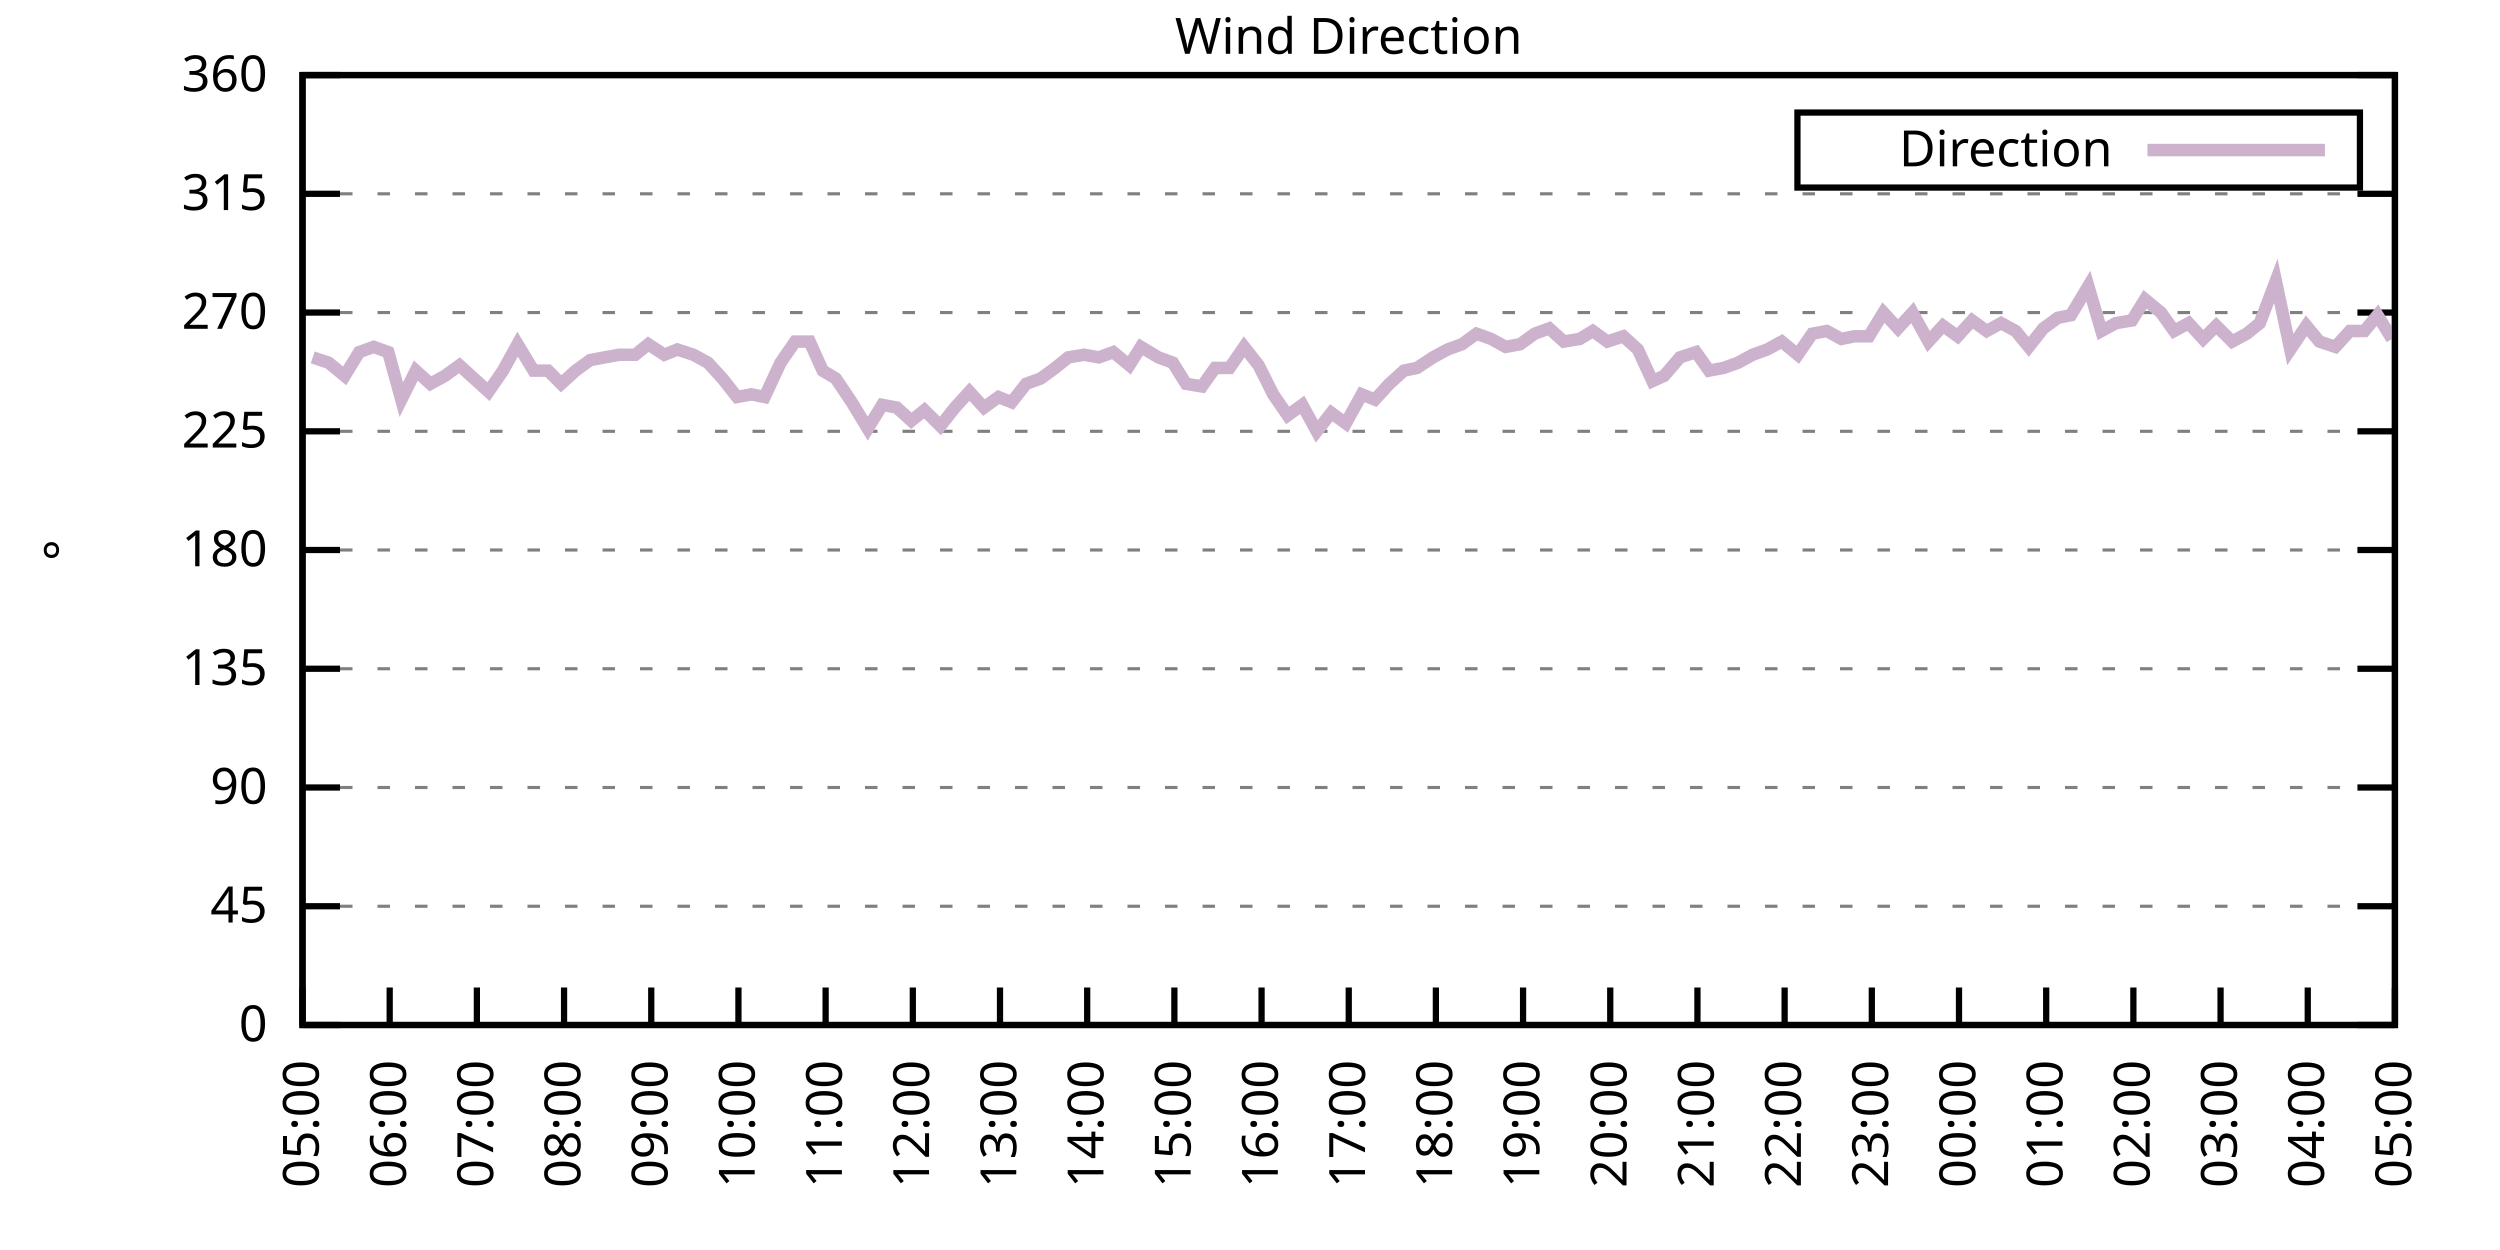
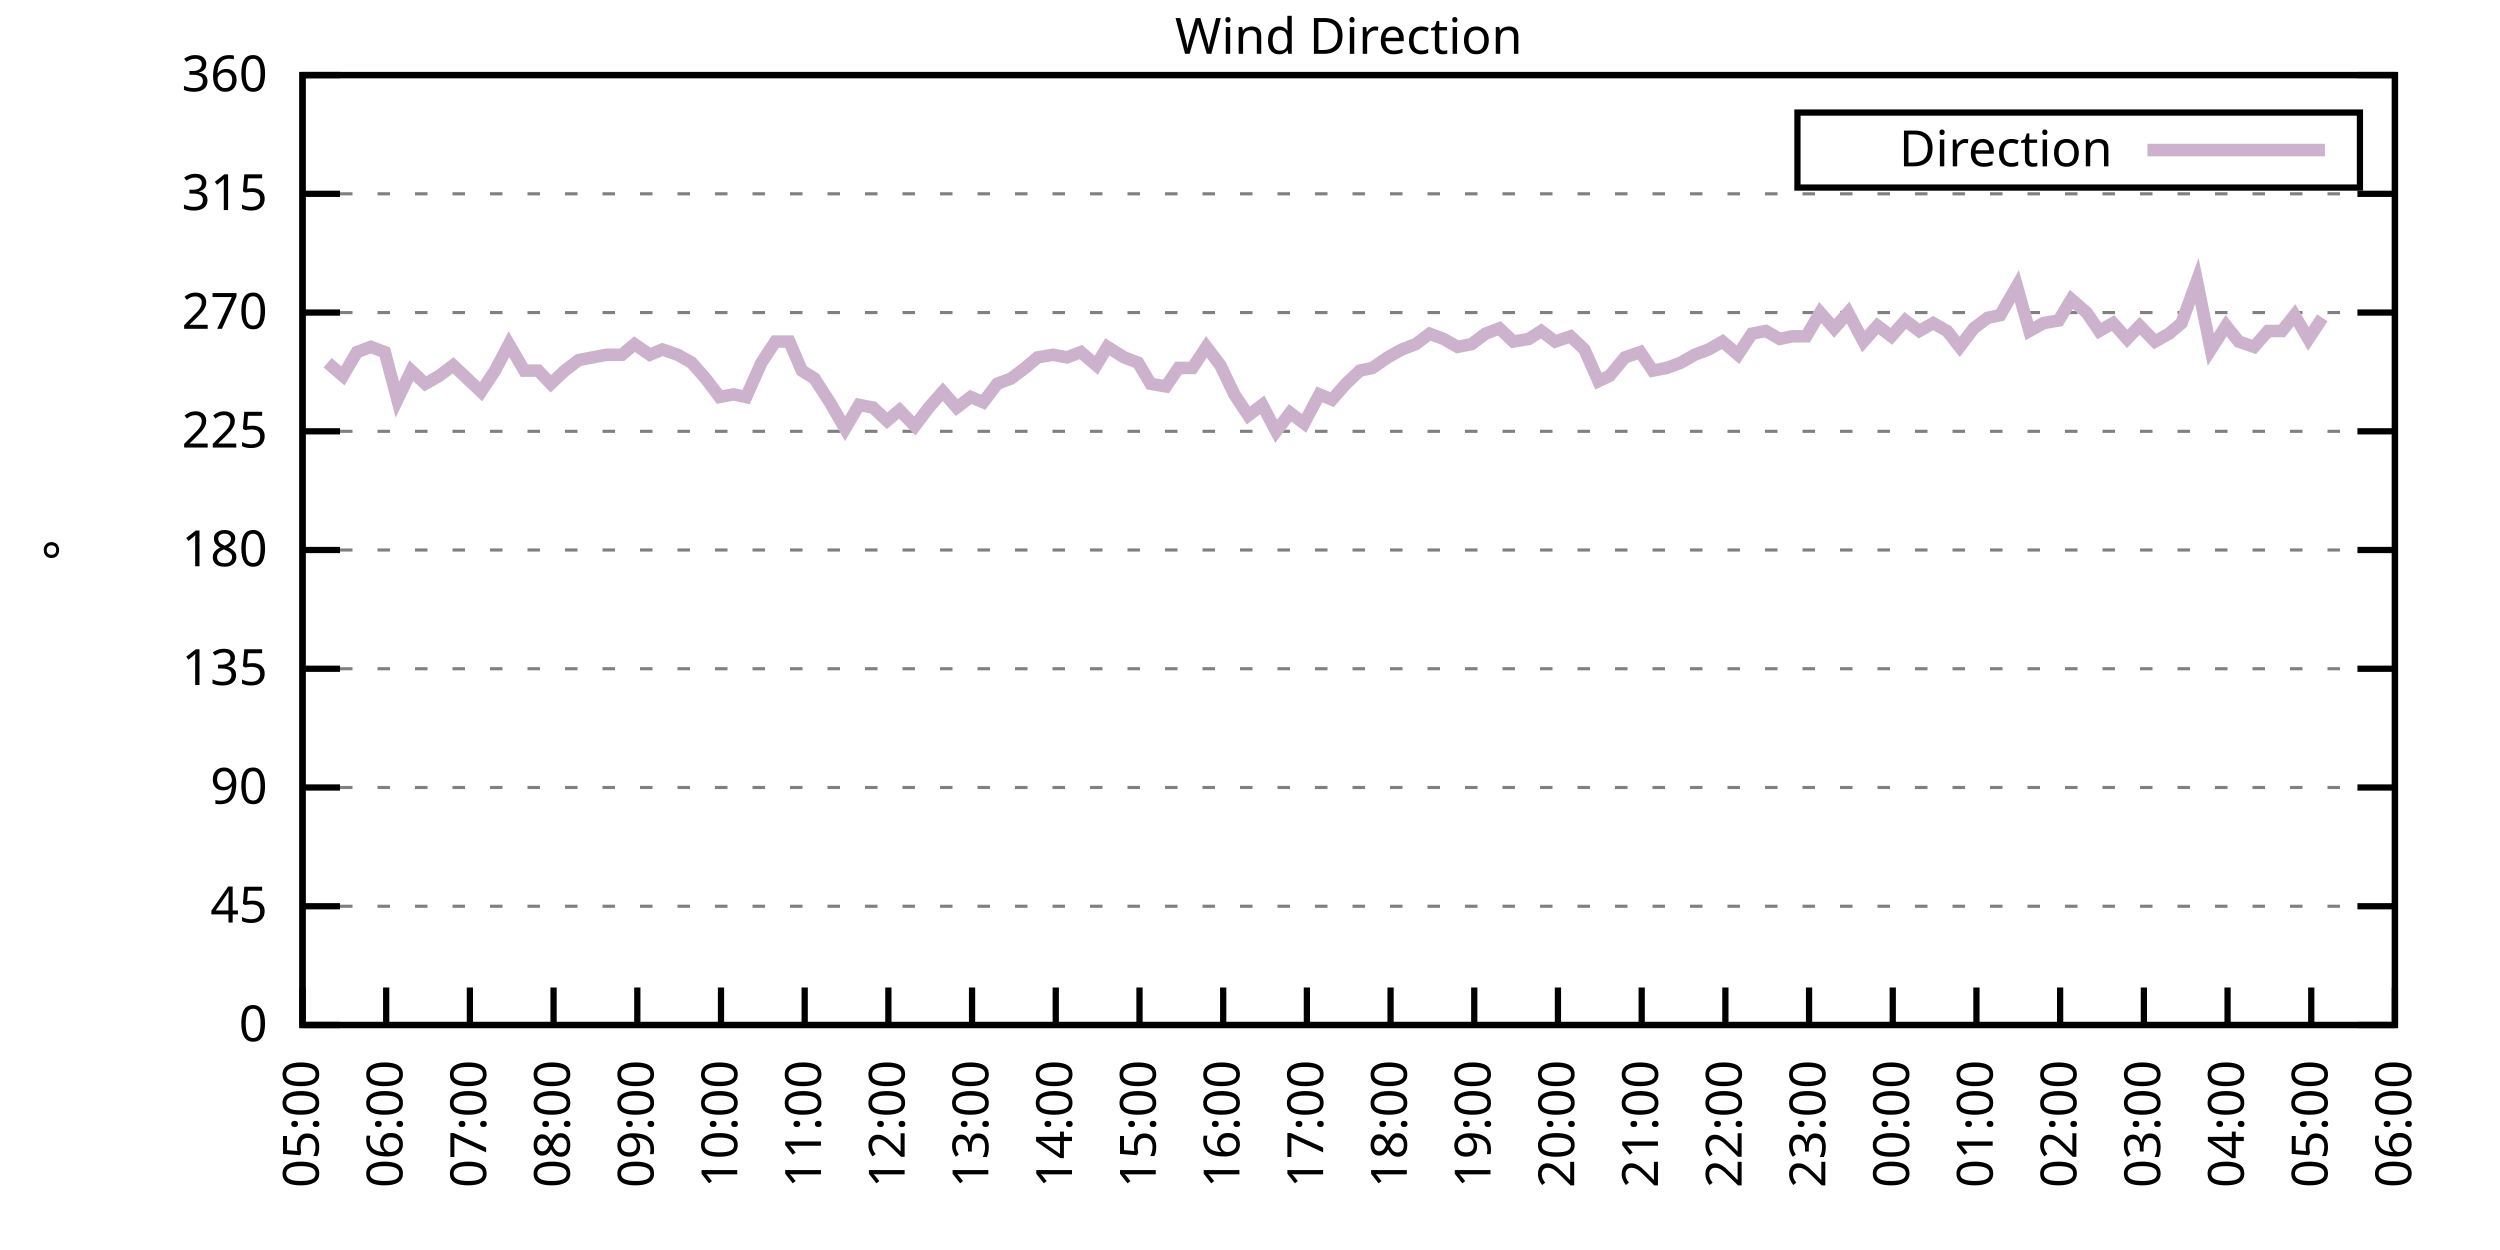
<svg xmlns="http://www.w3.org/2000/svg" xmlns:xlink="http://www.w3.org/1999/xlink" width="400" height="200" viewBox="0 0 400 200">
  <g id="gnuplot_canvas">
    <rect x="0" y="0" width="400" height="200" fill="none" />
    <defs>
      <circle id="gpDot" r="0.5" stroke-width="0.5" stroke="currentColor" />
      <path id="gpPt0" stroke-width="0.333" stroke="currentColor" d="M-1,0 h2 M0,-1 v2" />
      <path id="gpPt1" stroke-width="0.333" stroke="currentColor" d="M-1,-1 L1,1 M1,-1 L-1,1" />
      <path id="gpPt2" stroke-width="0.333" stroke="currentColor" d="M-1,0 L1,0 M0,-1 L0,1 M-1,-1 L1,1 M-1,1 L1,-1" />
      <rect id="gpPt3" stroke-width="0.333" stroke="currentColor" x="-1" y="-1" width="2" height="2" />
      <rect id="gpPt4" stroke-width="0.333" stroke="currentColor" fill="currentColor" x="-1" y="-1" width="2" height="2" />
      <circle id="gpPt5" stroke-width="0.333" stroke="currentColor" cx="0" cy="0" r="1" />
      <use xlink:href="#gpPt5" id="gpPt6" fill="currentColor" stroke="none" />
      <path id="gpPt7" stroke-width="0.333" stroke="currentColor" d="M0,-1.33 L-1.33,0.67 L1.33,0.67 z" />
      <use xlink:href="#gpPt7" id="gpPt8" fill="currentColor" stroke="none" />
      <use xlink:href="#gpPt7" id="gpPt9" stroke="currentColor" transform="rotate(180)" />
      <use xlink:href="#gpPt9" id="gpPt10" fill="currentColor" stroke="none" />
      <use xlink:href="#gpPt3" id="gpPt11" stroke="currentColor" transform="rotate(45)" />
      <use xlink:href="#gpPt11" id="gpPt12" fill="currentColor" stroke="none" />
      <path id="gpPt13" stroke-width="0.333" stroke="currentColor" d="M0,1.330 L1.265,0.411 L0.782,-1.067 L-0.782,-1.076 L-1.265,0.411 z" />
      <use xlink:href="#gpPt13" id="gpPt14" fill="currentColor" stroke="none" />
      <filter id="textbox" filterUnits="objectBoundingBox" x="0" y="0" height="1" width="1">
        <feFlood flood-color="white" flood-opacity="1" result="bgnd" />
        <feComposite in="SourceGraphic" in2="bgnd" operator="atop" />
      </filter>
      <filter id="greybox" filterUnits="objectBoundingBox" x="0" y="0" height="1" width="1">
        <feFlood flood-color="lightgrey" flood-opacity="1" result="grey" />
        <feComposite in="SourceGraphic" in2="grey" operator="atop" />
      </filter>
    </defs>
    <g fill="none" color="white" stroke="currentColor" stroke-width="1.00" stroke-linecap="butt" stroke-linejoin="miter">
</g>
    <g fill="none" color="black" stroke="currentColor" stroke-width="1.00" stroke-linecap="butt" stroke-linejoin="miter">
      <g stroke="none" shape-rendering="crispEdges">
        <polygon fill="rgb(255, 255, 255)" points="48.40,164.00 383.18,164.00 383.18,12.02 48.40,12.02 " />
      </g>
    </g>
    <g fill="none" color="black" stroke="currentColor" stroke-width="1.00" stroke-linecap="butt" stroke-linejoin="miter">
</g>
    <g fill="none" color="black" stroke="black" stroke-width="0.50" stroke-linecap="butt" stroke-linejoin="miter">
</g>
    <g fill="none" color="gray" stroke="currentColor" stroke-width="0.50" stroke-linecap="butt" stroke-linejoin="miter">
      <path stroke="gray" stroke-dasharray="2,4" class="gridline" d="M48.40,164.00 L383.19,164.00  " />
    </g>
    <g fill="none" color="gray" stroke="gray" stroke-width="1.00" stroke-linecap="butt" stroke-linejoin="miter">
</g>
    <g fill="none" color="black" stroke="currentColor" stroke-width="1.00" stroke-linecap="butt" stroke-linejoin="miter">
      <path stroke="black" d="M48.40,164.00 L54.40,164.00 M383.19,164.00 L377.19,164.00  " />
      <g transform="translate(42.80,166.60)" stroke="none" fill="black" font-family="Sans" font-size="8.00" text-anchor="end">
        <text>
          <tspan font-family="Sans"> 0</tspan>
        </text>
      </g>
    </g>
    <g fill="none" color="black" stroke="currentColor" stroke-width="1.00" stroke-linecap="butt" stroke-linejoin="miter">
</g>
    <g fill="none" color="black" stroke="black" stroke-width="0.50" stroke-linecap="butt" stroke-linejoin="miter">
</g>
    <g fill="none" color="gray" stroke="currentColor" stroke-width="0.50" stroke-linecap="butt" stroke-linejoin="miter">
      <path stroke="gray" stroke-dasharray="2,4" class="gridline" d="M48.40,145.00 L383.19,145.00  " />
    </g>
    <g fill="none" color="gray" stroke="gray" stroke-width="1.00" stroke-linecap="butt" stroke-linejoin="miter">
</g>
    <g fill="none" color="black" stroke="currentColor" stroke-width="1.00" stroke-linecap="butt" stroke-linejoin="miter">
      <path stroke="black" d="M48.40,145.00 L54.40,145.00 M383.19,145.00 L377.19,145.00  " />
      <g transform="translate(42.80,147.60)" stroke="none" fill="black" font-family="Sans" font-size="8.00" text-anchor="end">
        <text>
          <tspan font-family="Sans"> 45</tspan>
        </text>
      </g>
    </g>
    <g fill="none" color="black" stroke="currentColor" stroke-width="1.00" stroke-linecap="butt" stroke-linejoin="miter">
</g>
    <g fill="none" color="black" stroke="black" stroke-width="0.50" stroke-linecap="butt" stroke-linejoin="miter">
</g>
    <g fill="none" color="gray" stroke="currentColor" stroke-width="0.50" stroke-linecap="butt" stroke-linejoin="miter">
      <path stroke="gray" stroke-dasharray="2,4" class="gridline" d="M48.40,126.00 L383.19,126.00  " />
    </g>
    <g fill="none" color="gray" stroke="gray" stroke-width="1.00" stroke-linecap="butt" stroke-linejoin="miter">
</g>
    <g fill="none" color="black" stroke="currentColor" stroke-width="1.00" stroke-linecap="butt" stroke-linejoin="miter">
      <path stroke="black" d="M48.40,126.00 L54.40,126.00 M383.19,126.00 L377.19,126.00  " />
      <g transform="translate(42.80,128.60)" stroke="none" fill="black" font-family="Sans" font-size="8.00" text-anchor="end">
        <text>
          <tspan font-family="Sans"> 90</tspan>
        </text>
      </g>
    </g>
    <g fill="none" color="black" stroke="currentColor" stroke-width="1.00" stroke-linecap="butt" stroke-linejoin="miter">
</g>
    <g fill="none" color="black" stroke="black" stroke-width="0.50" stroke-linecap="butt" stroke-linejoin="miter">
</g>
    <g fill="none" color="gray" stroke="currentColor" stroke-width="0.50" stroke-linecap="butt" stroke-linejoin="miter">
      <path stroke="gray" stroke-dasharray="2,4" class="gridline" d="M48.40,107.00 L383.19,107.00  " />
    </g>
    <g fill="none" color="gray" stroke="gray" stroke-width="1.00" stroke-linecap="butt" stroke-linejoin="miter">
</g>
    <g fill="none" color="black" stroke="currentColor" stroke-width="1.00" stroke-linecap="butt" stroke-linejoin="miter">
      <path stroke="black" d="M48.40,107.00 L54.40,107.00 M383.19,107.00 L377.19,107.00  " />
      <g transform="translate(42.80,109.60)" stroke="none" fill="black" font-family="Sans" font-size="8.00" text-anchor="end">
        <text>
          <tspan font-family="Sans"> 135</tspan>
        </text>
      </g>
    </g>
    <g fill="none" color="black" stroke="currentColor" stroke-width="1.00" stroke-linecap="butt" stroke-linejoin="miter">
</g>
    <g fill="none" color="black" stroke="black" stroke-width="0.50" stroke-linecap="butt" stroke-linejoin="miter">
</g>
    <g fill="none" color="gray" stroke="currentColor" stroke-width="0.50" stroke-linecap="butt" stroke-linejoin="miter">
      <path stroke="gray" stroke-dasharray="2,4" class="gridline" d="M48.40,88.00 L383.19,88.00  " />
    </g>
    <g fill="none" color="gray" stroke="gray" stroke-width="1.00" stroke-linecap="butt" stroke-linejoin="miter">
</g>
    <g fill="none" color="black" stroke="currentColor" stroke-width="1.00" stroke-linecap="butt" stroke-linejoin="miter">
      <path stroke="black" d="M48.40,88.00 L54.40,88.00 M383.19,88.00 L377.19,88.00  " />
      <g transform="translate(42.80,90.60)" stroke="none" fill="black" font-family="Sans" font-size="8.00" text-anchor="end">
        <text>
          <tspan font-family="Sans"> 180</tspan>
        </text>
      </g>
    </g>
    <g fill="none" color="black" stroke="currentColor" stroke-width="1.00" stroke-linecap="butt" stroke-linejoin="miter">
</g>
    <g fill="none" color="black" stroke="black" stroke-width="0.50" stroke-linecap="butt" stroke-linejoin="miter">
</g>
    <g fill="none" color="gray" stroke="currentColor" stroke-width="0.50" stroke-linecap="butt" stroke-linejoin="miter">
      <path stroke="gray" stroke-dasharray="2,4" class="gridline" d="M48.40,69.01 L383.19,69.01  " />
    </g>
    <g fill="none" color="gray" stroke="gray" stroke-width="1.00" stroke-linecap="butt" stroke-linejoin="miter">
</g>
    <g fill="none" color="black" stroke="currentColor" stroke-width="1.00" stroke-linecap="butt" stroke-linejoin="miter">
      <path stroke="black" d="M48.40,69.01 L54.40,69.01 M383.19,69.01 L377.19,69.01  " />
      <g transform="translate(42.80,71.61)" stroke="none" fill="black" font-family="Sans" font-size="8.00" text-anchor="end">
        <text>
          <tspan font-family="Sans"> 225</tspan>
        </text>
      </g>
    </g>
    <g fill="none" color="black" stroke="currentColor" stroke-width="1.00" stroke-linecap="butt" stroke-linejoin="miter">
</g>
    <g fill="none" color="black" stroke="black" stroke-width="0.50" stroke-linecap="butt" stroke-linejoin="miter">
</g>
    <g fill="none" color="gray" stroke="currentColor" stroke-width="0.50" stroke-linecap="butt" stroke-linejoin="miter">
      <path stroke="gray" stroke-dasharray="2,4" class="gridline" d="M48.40,50.01 L383.19,50.01  " />
    </g>
    <g fill="none" color="gray" stroke="gray" stroke-width="1.00" stroke-linecap="butt" stroke-linejoin="miter">
</g>
    <g fill="none" color="black" stroke="currentColor" stroke-width="1.00" stroke-linecap="butt" stroke-linejoin="miter">
      <path stroke="black" d="M48.40,50.01 L54.40,50.01 M383.19,50.01 L377.19,50.01  " />
      <g transform="translate(42.80,52.61)" stroke="none" fill="black" font-family="Sans" font-size="8.00" text-anchor="end">
        <text>
          <tspan font-family="Sans"> 270</tspan>
        </text>
      </g>
    </g>
    <g fill="none" color="black" stroke="currentColor" stroke-width="1.00" stroke-linecap="butt" stroke-linejoin="miter">
</g>
    <g fill="none" color="black" stroke="black" stroke-width="0.50" stroke-linecap="butt" stroke-linejoin="miter">
</g>
    <g fill="none" color="gray" stroke="currentColor" stroke-width="0.50" stroke-linecap="butt" stroke-linejoin="miter">
      <path stroke="gray" stroke-dasharray="2,4" class="gridline" d="M48.40,31.01 L383.19,31.01  " />
    </g>
    <g fill="none" color="gray" stroke="gray" stroke-width="1.00" stroke-linecap="butt" stroke-linejoin="miter">
</g>
    <g fill="none" color="black" stroke="currentColor" stroke-width="1.00" stroke-linecap="butt" stroke-linejoin="miter">
      <path stroke="black" d="M48.40,31.01 L54.40,31.01 M383.19,31.01 L377.19,31.01  " />
      <g transform="translate(42.80,33.61)" stroke="none" fill="black" font-family="Sans" font-size="8.00" text-anchor="end">
        <text>
          <tspan font-family="Sans"> 315</tspan>
        </text>
      </g>
    </g>
    <g fill="none" color="black" stroke="currentColor" stroke-width="1.00" stroke-linecap="butt" stroke-linejoin="miter">
</g>
    <g fill="none" color="black" stroke="black" stroke-width="0.50" stroke-linecap="butt" stroke-linejoin="miter">
</g>
    <g fill="none" color="gray" stroke="currentColor" stroke-width="0.50" stroke-linecap="butt" stroke-linejoin="miter">
      <path stroke="gray" stroke-dasharray="2,4" class="gridline" d="M48.40,12.01 L383.19,12.01  " />
    </g>
    <g fill="none" color="gray" stroke="gray" stroke-width="1.00" stroke-linecap="butt" stroke-linejoin="miter">
</g>
    <g fill="none" color="black" stroke="currentColor" stroke-width="1.00" stroke-linecap="butt" stroke-linejoin="miter">
      <path stroke="black" d="M48.40,12.01 L54.40,12.01 M383.19,12.01 L377.19,12.01  " />
      <g transform="translate(42.80,14.61)" stroke="none" fill="black" font-family="Sans" font-size="8.00" text-anchor="end">
        <text>
          <tspan font-family="Sans"> 360</tspan>
        </text>
      </g>
    </g>
    <g fill="none" color="black" stroke="currentColor" stroke-width="1.00" stroke-linecap="butt" stroke-linejoin="miter">
      <path stroke="black" d="M48.40,164.00 L48.40,158.00  " />
      <g transform="translate(51.00,169.60) rotate(270.00)" stroke="none" fill="black" font-family="Sans" font-size="8.00" text-anchor="end">
        <text>
          <tspan font-family="Sans">05:00</tspan>
        </text>
      </g>
    </g>
    <g fill="none" color="black" stroke="currentColor" stroke-width="1.00" stroke-linecap="butt" stroke-linejoin="miter">
-       <path stroke="black" d="M62.35,164.00 L62.35,158.00  " />
-       <g transform="translate(64.95,169.60) rotate(270.00)" stroke="none" fill="black" font-family="Sans" font-size="8.00" text-anchor="end">
+       <path stroke="black" d="M61.79,164.00 L61.79,158.00  " />
+       <g transform="translate(64.39,169.60) rotate(270.00)" stroke="none" fill="black" font-family="Sans" font-size="8.00" text-anchor="end">
        <text>
          <tspan font-family="Sans">06:00</tspan>
        </text>
      </g>
    </g>
    <g fill="none" color="black" stroke="currentColor" stroke-width="1.00" stroke-linecap="butt" stroke-linejoin="miter">
-       <path stroke="black" d="M76.30,164.00 L76.30,158.00  " />
-       <g transform="translate(78.90,169.60) rotate(270.00)" stroke="none" fill="black" font-family="Sans" font-size="8.00" text-anchor="end">
+       <path stroke="black" d="M75.18,164.00 L75.18,158.00  " />
+       <g transform="translate(77.78,169.60) rotate(270.00)" stroke="none" fill="black" font-family="Sans" font-size="8.00" text-anchor="end">
        <text>
          <tspan font-family="Sans">07:00</tspan>
        </text>
      </g>
    </g>
    <g fill="none" color="black" stroke="currentColor" stroke-width="1.00" stroke-linecap="butt" stroke-linejoin="miter">
-       <path stroke="black" d="M90.25,164.00 L90.25,158.00  " />
-       <g transform="translate(92.85,169.60) rotate(270.00)" stroke="none" fill="black" font-family="Sans" font-size="8.00" text-anchor="end">
+       <path stroke="black" d="M88.57,164.00 L88.57,158.00  " />
+       <g transform="translate(91.17,169.60) rotate(270.00)" stroke="none" fill="black" font-family="Sans" font-size="8.00" text-anchor="end">
        <text>
          <tspan font-family="Sans">08:00</tspan>
        </text>
      </g>
    </g>
    <g fill="none" color="black" stroke="currentColor" stroke-width="1.00" stroke-linecap="butt" stroke-linejoin="miter">
-       <path stroke="black" d="M104.20,164.00 L104.20,158.00  " />
-       <g transform="translate(106.80,169.60) rotate(270.00)" stroke="none" fill="black" font-family="Sans" font-size="8.00" text-anchor="end">
+       <path stroke="black" d="M101.97,164.00 L101.97,158.00  " />
+       <g transform="translate(104.57,169.60) rotate(270.00)" stroke="none" fill="black" font-family="Sans" font-size="8.00" text-anchor="end">
        <text>
          <tspan font-family="Sans">09:00</tspan>
        </text>
      </g>
    </g>
    <g fill="none" color="black" stroke="currentColor" stroke-width="1.00" stroke-linecap="butt" stroke-linejoin="miter">
-       <path stroke="black" d="M118.15,164.00 L118.15,158.00  " />
-       <g transform="translate(120.75,169.60) rotate(270.00)" stroke="none" fill="black" font-family="Sans" font-size="8.00" text-anchor="end">
+       <path stroke="black" d="M115.36,164.00 L115.36,158.00  " />
+       <g transform="translate(117.96,169.60) rotate(270.00)" stroke="none" fill="black" font-family="Sans" font-size="8.00" text-anchor="end">
        <text>
          <tspan font-family="Sans">10:00</tspan>
        </text>
      </g>
    </g>
    <g fill="none" color="black" stroke="currentColor" stroke-width="1.00" stroke-linecap="butt" stroke-linejoin="miter">
-       <path stroke="black" d="M132.10,164.00 L132.10,158.00  " />
-       <g transform="translate(134.70,169.60) rotate(270.00)" stroke="none" fill="black" font-family="Sans" font-size="8.00" text-anchor="end">
+       <path stroke="black" d="M128.75,164.00 L128.75,158.00  " />
+       <g transform="translate(131.35,169.60) rotate(270.00)" stroke="none" fill="black" font-family="Sans" font-size="8.00" text-anchor="end">
        <text>
          <tspan font-family="Sans">11:00</tspan>
        </text>
      </g>
    </g>
    <g fill="none" color="black" stroke="currentColor" stroke-width="1.00" stroke-linecap="butt" stroke-linejoin="miter">
-       <path stroke="black" d="M146.05,164.00 L146.05,158.00  " />
-       <g transform="translate(148.65,169.60) rotate(270.00)" stroke="none" fill="black" font-family="Sans" font-size="8.00" text-anchor="end">
+       <path stroke="black" d="M142.14,164.00 L142.14,158.00  " />
+       <g transform="translate(144.74,169.60) rotate(270.00)" stroke="none" fill="black" font-family="Sans" font-size="8.00" text-anchor="end">
        <text>
          <tspan font-family="Sans">12:00</tspan>
        </text>
      </g>
    </g>
    <g fill="none" color="black" stroke="currentColor" stroke-width="1.00" stroke-linecap="butt" stroke-linejoin="miter">
-       <path stroke="black" d="M160.00,164.00 L160.00,158.00  " />
-       <g transform="translate(162.60,169.60) rotate(270.00)" stroke="none" fill="black" font-family="Sans" font-size="8.00" text-anchor="end">
+       <path stroke="black" d="M155.53,164.00 L155.53,158.00  " />
+       <g transform="translate(158.13,169.60) rotate(270.00)" stroke="none" fill="black" font-family="Sans" font-size="8.00" text-anchor="end">
        <text>
          <tspan font-family="Sans">13:00</tspan>
        </text>
      </g>
    </g>
    <g fill="none" color="black" stroke="currentColor" stroke-width="1.00" stroke-linecap="butt" stroke-linejoin="miter">
-       <path stroke="black" d="M173.95,164.00 L173.95,158.00  " />
-       <g transform="translate(176.55,169.60) rotate(270.00)" stroke="none" fill="black" font-family="Sans" font-size="8.00" text-anchor="end">
+       <path stroke="black" d="M168.92,164.00 L168.92,158.00  " />
+       <g transform="translate(171.52,169.60) rotate(270.00)" stroke="none" fill="black" font-family="Sans" font-size="8.00" text-anchor="end">
        <text>
          <tspan font-family="Sans">14:00</tspan>
        </text>
      </g>
    </g>
    <g fill="none" color="black" stroke="currentColor" stroke-width="1.00" stroke-linecap="butt" stroke-linejoin="miter">
-       <path stroke="black" d="M187.90,164.00 L187.90,158.00  " />
-       <g transform="translate(190.50,169.60) rotate(270.00)" stroke="none" fill="black" font-family="Sans" font-size="8.00" text-anchor="end">
+       <path stroke="black" d="M182.32,164.00 L182.32,158.00  " />
+       <g transform="translate(184.92,169.60) rotate(270.00)" stroke="none" fill="black" font-family="Sans" font-size="8.00" text-anchor="end">
        <text>
          <tspan font-family="Sans">15:00</tspan>
        </text>
      </g>
    </g>
    <g fill="none" color="black" stroke="currentColor" stroke-width="1.00" stroke-linecap="butt" stroke-linejoin="miter">
-       <path stroke="black" d="M201.85,164.00 L201.85,158.00  " />
-       <g transform="translate(204.45,169.60) rotate(270.00)" stroke="none" fill="black" font-family="Sans" font-size="8.00" text-anchor="end">
+       <path stroke="black" d="M195.71,164.00 L195.71,158.00  " />
+       <g transform="translate(198.31,169.60) rotate(270.00)" stroke="none" fill="black" font-family="Sans" font-size="8.00" text-anchor="end">
        <text>
          <tspan font-family="Sans">16:00</tspan>
        </text>
      </g>
    </g>
    <g fill="none" color="black" stroke="currentColor" stroke-width="1.00" stroke-linecap="butt" stroke-linejoin="miter">
-       <path stroke="black" d="M215.80,164.00 L215.80,158.00  " />
-       <g transform="translate(218.40,169.60) rotate(270.00)" stroke="none" fill="black" font-family="Sans" font-size="8.00" text-anchor="end">
+       <path stroke="black" d="M209.10,164.00 L209.10,158.00  " />
+       <g transform="translate(211.70,169.60) rotate(270.00)" stroke="none" fill="black" font-family="Sans" font-size="8.00" text-anchor="end">
        <text>
          <tspan font-family="Sans">17:00</tspan>
        </text>
      </g>
    </g>
    <g fill="none" color="black" stroke="currentColor" stroke-width="1.00" stroke-linecap="butt" stroke-linejoin="miter">
-       <path stroke="black" d="M229.74,164.00 L229.74,158.00  " />
-       <g transform="translate(232.34,169.60) rotate(270.00)" stroke="none" fill="black" font-family="Sans" font-size="8.00" text-anchor="end">
+       <path stroke="black" d="M222.49,164.00 L222.49,158.00  " />
+       <g transform="translate(225.09,169.60) rotate(270.00)" stroke="none" fill="black" font-family="Sans" font-size="8.00" text-anchor="end">
        <text>
          <tspan font-family="Sans">18:00</tspan>
        </text>
      </g>
    </g>
    <g fill="none" color="black" stroke="currentColor" stroke-width="1.00" stroke-linecap="butt" stroke-linejoin="miter">
-       <path stroke="black" d="M243.69,164.00 L243.69,158.00  " />
-       <g transform="translate(246.29,169.60) rotate(270.00)" stroke="none" fill="black" font-family="Sans" font-size="8.00" text-anchor="end">
+       <path stroke="black" d="M235.88,164.00 L235.88,158.00  " />
+       <g transform="translate(238.48,169.60) rotate(270.00)" stroke="none" fill="black" font-family="Sans" font-size="8.00" text-anchor="end">
        <text>
          <tspan font-family="Sans">19:00</tspan>
        </text>
      </g>
    </g>
    <g fill="none" color="black" stroke="currentColor" stroke-width="1.00" stroke-linecap="butt" stroke-linejoin="miter">
-       <path stroke="black" d="M257.64,164.00 L257.64,158.00  " />
-       <g transform="translate(260.24,169.60) rotate(270.00)" stroke="none" fill="black" font-family="Sans" font-size="8.00" text-anchor="end">
+       <path stroke="black" d="M249.27,164.00 L249.27,158.00  " />
+       <g transform="translate(251.87,169.60) rotate(270.00)" stroke="none" fill="black" font-family="Sans" font-size="8.00" text-anchor="end">
        <text>
          <tspan font-family="Sans">20:00</tspan>
        </text>
      </g>
    </g>
    <g fill="none" color="black" stroke="currentColor" stroke-width="1.00" stroke-linecap="butt" stroke-linejoin="miter">
-       <path stroke="black" d="M271.59,164.00 L271.59,158.00  " />
-       <g transform="translate(274.19,169.60) rotate(270.00)" stroke="none" fill="black" font-family="Sans" font-size="8.00" text-anchor="end">
+       <path stroke="black" d="M262.67,164.00 L262.67,158.00  " />
+       <g transform="translate(265.27,169.60) rotate(270.00)" stroke="none" fill="black" font-family="Sans" font-size="8.00" text-anchor="end">
        <text>
          <tspan font-family="Sans">21:00</tspan>
        </text>
      </g>
    </g>
    <g fill="none" color="black" stroke="currentColor" stroke-width="1.00" stroke-linecap="butt" stroke-linejoin="miter">
-       <path stroke="black" d="M285.54,164.00 L285.54,158.00  " />
-       <g transform="translate(288.14,169.60) rotate(270.00)" stroke="none" fill="black" font-family="Sans" font-size="8.00" text-anchor="end">
+       <path stroke="black" d="M276.06,164.00 L276.06,158.00  " />
+       <g transform="translate(278.66,169.60) rotate(270.00)" stroke="none" fill="black" font-family="Sans" font-size="8.00" text-anchor="end">
        <text>
          <tspan font-family="Sans">22:00</tspan>
        </text>
      </g>
    </g>
    <g fill="none" color="black" stroke="currentColor" stroke-width="1.00" stroke-linecap="butt" stroke-linejoin="miter">
-       <path stroke="black" d="M299.49,164.00 L299.49,158.00  " />
-       <g transform="translate(302.09,169.60) rotate(270.00)" stroke="none" fill="black" font-family="Sans" font-size="8.00" text-anchor="end">
+       <path stroke="black" d="M289.45,164.00 L289.45,158.00  " />
+       <g transform="translate(292.05,169.60) rotate(270.00)" stroke="none" fill="black" font-family="Sans" font-size="8.00" text-anchor="end">
        <text>
          <tspan font-family="Sans">23:00</tspan>
        </text>
      </g>
    </g>
    <g fill="none" color="black" stroke="currentColor" stroke-width="1.00" stroke-linecap="butt" stroke-linejoin="miter">
-       <path stroke="black" d="M313.44,164.00 L313.44,158.00  " />
-       <g transform="translate(316.04,169.60) rotate(270.00)" stroke="none" fill="black" font-family="Sans" font-size="8.00" text-anchor="end">
+       <path stroke="black" d="M302.84,164.00 L302.84,158.00  " />
+       <g transform="translate(305.44,169.60) rotate(270.00)" stroke="none" fill="black" font-family="Sans" font-size="8.00" text-anchor="end">
        <text>
          <tspan font-family="Sans">00:00</tspan>
        </text>
      </g>
    </g>
    <g fill="none" color="black" stroke="currentColor" stroke-width="1.00" stroke-linecap="butt" stroke-linejoin="miter">
-       <path stroke="black" d="M327.39,164.00 L327.39,158.00  " />
-       <g transform="translate(329.99,169.60) rotate(270.00)" stroke="none" fill="black" font-family="Sans" font-size="8.00" text-anchor="end">
+       <path stroke="black" d="M316.23,164.00 L316.23,158.00  " />
+       <g transform="translate(318.83,169.60) rotate(270.00)" stroke="none" fill="black" font-family="Sans" font-size="8.00" text-anchor="end">
        <text>
          <tspan font-family="Sans">01:00</tspan>
        </text>
      </g>
    </g>
    <g fill="none" color="black" stroke="currentColor" stroke-width="1.00" stroke-linecap="butt" stroke-linejoin="miter">
-       <path stroke="black" d="M341.34,164.00 L341.34,158.00  " />
-       <g transform="translate(343.94,169.60) rotate(270.00)" stroke="none" fill="black" font-family="Sans" font-size="8.00" text-anchor="end">
+       <path stroke="black" d="M329.62,164.00 L329.62,158.00  " />
+       <g transform="translate(332.22,169.60) rotate(270.00)" stroke="none" fill="black" font-family="Sans" font-size="8.00" text-anchor="end">
        <text>
          <tspan font-family="Sans">02:00</tspan>
        </text>
      </g>
    </g>
    <g fill="none" color="black" stroke="currentColor" stroke-width="1.00" stroke-linecap="butt" stroke-linejoin="miter">
-       <path stroke="black" d="M355.29,164.00 L355.29,158.00  " />
-       <g transform="translate(357.89,169.60) rotate(270.00)" stroke="none" fill="black" font-family="Sans" font-size="8.00" text-anchor="end">
+       <path stroke="black" d="M343.02,164.00 L343.02,158.00  " />
+       <g transform="translate(345.62,169.60) rotate(270.00)" stroke="none" fill="black" font-family="Sans" font-size="8.00" text-anchor="end">
        <text>
          <tspan font-family="Sans">03:00</tspan>
        </text>
      </g>
    </g>
    <g fill="none" color="black" stroke="currentColor" stroke-width="1.00" stroke-linecap="butt" stroke-linejoin="miter">
-       <path stroke="black" d="M369.24,164.00 L369.24,158.00  " />
-       <g transform="translate(371.84,169.60) rotate(270.00)" stroke="none" fill="black" font-family="Sans" font-size="8.00" text-anchor="end">
+       <path stroke="black" d="M356.41,164.00 L356.41,158.00  " />
+       <g transform="translate(359.01,169.60) rotate(270.00)" stroke="none" fill="black" font-family="Sans" font-size="8.00" text-anchor="end">
        <text>
          <tspan font-family="Sans">04:00</tspan>
+         </text>
+       </g>
+     </g>
+     <g fill="none" color="black" stroke="currentColor" stroke-width="1.00" stroke-linecap="butt" stroke-linejoin="miter">
+       <path stroke="black" d="M369.80,164.00 L369.80,158.00  " />
+       <g transform="translate(372.40,169.60) rotate(270.00)" stroke="none" fill="black" font-family="Sans" font-size="8.00" text-anchor="end">
+         <text>
+           <tspan font-family="Sans">05:00</tspan>
        </text>
      </g>
    </g>
    <g fill="none" color="black" stroke="currentColor" stroke-width="1.00" stroke-linecap="butt" stroke-linejoin="miter">
      <path stroke="black" d="M383.19,164.00 L383.19,158.00  " />
      <g transform="translate(385.79,169.60) rotate(270.00)" stroke="none" fill="black" font-family="Sans" font-size="8.00" text-anchor="end">
        <text>
-           <tspan font-family="Sans">05:00</tspan>
+           <tspan font-family="Sans">06:00</tspan>
        </text>
      </g>
    </g>
    <g fill="none" color="black" stroke="currentColor" stroke-width="1.00" stroke-linecap="butt" stroke-linejoin="miter">
</g>
    <g fill="none" color="black" stroke="currentColor" stroke-width="1.00" stroke-linecap="butt" stroke-linejoin="miter">
      <path stroke="black" d="M48.40,12.01 L48.40,164.00 L383.19,164.00 L383.19,12.01 L48.40,12.01 Z  " />
    </g>
    <g fill="none" color="black" stroke="currentColor" stroke-width="1.00" stroke-linecap="butt" stroke-linejoin="miter">
</g>
    <g fill="none" color="black" stroke="currentColor" stroke-width="1.00" stroke-linecap="butt" stroke-linejoin="miter">
      <path stroke="black" d="M287.59,30.01 L287.59,18.01 L377.59,18.01 L377.59,30.01 L287.59,30.01 Z  " />
    </g>
    <g id="Wind_direction_plot_1">
      <g fill="none" color="white" stroke="black" stroke-width="2.00" stroke-linecap="butt" stroke-linejoin="miter">
</g>
      <g fill="none" color="black" stroke="currentColor" stroke-width="2.00" stroke-linecap="butt" stroke-linejoin="miter">
        <g transform="translate(337.99,26.61)" stroke="none" fill="black" font-family="Sans" font-size="8.00" text-anchor="end">
          <text>
            <tspan font-family="Sans">Direction</tspan>
          </text>
        </g>
      </g>
      <g fill="none" color="black" stroke="currentColor" stroke-width="2.00" stroke-linecap="butt" stroke-linejoin="miter">
-         <path stroke="rgb(204, 178, 204)" d="M343.59,24.01 L371.99,24.01 M50.03,57.18 L52.58,58.03 L55.14,60.14 L57.47,56.34 L59.79,55.50 L62.12,56.34   L64.21,63.94 L66.53,59.30 L68.86,61.41 L71.18,60.14 L73.51,58.45 L78.16,62.67 L80.48,59.30 L82.81,55.07   L85.37,59.30 L87.69,59.30 L89.78,61.41 L92.11,59.30 L94.43,57.61 L96.76,57.18 L99.08,56.76 L101.64,56.76   L103.73,55.07 L106.29,56.76 L108.38,55.92 L110.94,56.76 L113.27,58.03 L115.59,60.56 L117.92,63.52 L120.24,63.10   L122.33,63.52 L124.89,58.03 L127.22,54.65 L129.54,54.65 L131.63,59.30 L133.72,60.56 L136.28,64.36 L138.84,68.58   L141.16,64.78 L143.49,65.21 L145.81,67.32 L147.91,65.63 L150.46,68.16 L152.79,65.21 L155.11,62.67 L157.44,65.21   L159.76,63.52 L161.86,64.36 L164.18,61.41 L166.51,60.56 L168.83,58.87 L170.92,57.18 L173.48,56.76 L175.81,57.18   L178.13,56.34 L180.69,58.45 L182.55,55.50 L185.34,57.18 L187.66,58.03 L189.76,61.41 L192.31,61.83 L194.41,58.87   L196.73,58.87 L199.06,55.50 L201.38,58.45 L203.71,63.10 L206.03,66.47 L208.36,64.78 L210.68,69.01 L213.01,66.05   L215.33,67.74 L217.89,63.10 L219.98,63.94 L222.30,61.41 L224.63,59.30 L226.72,58.87 L229.28,57.18 L231.60,55.92   L233.93,55.07 L236.25,53.39 L238.58,54.23 L240.90,55.50 L243.23,55.07 L245.55,53.39 L247.88,52.54 L250.20,54.65   L252.76,54.23 L254.85,52.96 L257.18,54.65 L259.74,53.81 L262.06,55.92 L264.39,60.98 L266.25,60.14 L268.80,57.18   L271.36,56.34 L273.45,59.30 L275.78,58.87 L278.10,58.03 L280.43,56.76 L282.75,55.92 L285.08,54.65 L287.64,56.76   L289.96,53.39 L292.29,52.96 L294.61,54.23 L296.70,53.81 L299.03,53.81 L301.35,50.01 L303.68,52.54 L306.00,50.01   L308.56,54.65 L310.88,52.12 L313.21,53.81 L315.53,51.27 L317.86,52.96 L320.18,51.70 L322.51,52.96 L324.60,55.50   L326.93,52.54 L329.25,50.85 L331.34,50.43 L334.13,45.79 L336.23,52.96 L338.55,51.70 L341.11,51.27 L343.20,47.90   L345.76,50.01 L347.85,52.96 L350.18,51.70 L352.50,54.23 L354.59,52.12 L357.15,54.65 L359.48,53.39 L361.57,51.70   L364.13,44.94 L366.45,55.92 L369.01,52.12 L371.10,54.65 L373.66,55.50 L375.98,52.96 L378.31,52.96 L380.40,50.43   L382.73,54.23  " />
+         <path stroke="rgb(204, 178, 204)" d="M343.59,24.01 L371.99,24.01 M52.42,58.03 L54.87,60.14 L57.10,56.34 L59.34,55.50 L61.57,56.34 L63.58,63.94   L65.81,59.30 L68.04,61.41 L70.27,60.14 L72.50,58.45 L76.97,62.67 L79.20,59.30 L81.43,55.07 L83.89,59.30   L86.12,59.30 L88.13,61.41 L90.36,59.30 L92.59,57.61 L94.82,57.18 L97.06,56.76 L99.51,56.76 L101.52,55.07   L103.98,56.76 L105.98,55.92 L108.44,56.76 L110.67,58.03 L112.90,60.56 L115.13,63.52 L117.37,63.10 L119.38,63.52   L121.83,58.03 L124.06,54.65 L126.29,54.65 L128.30,59.30 L130.31,60.56 L132.77,64.36 L135.22,68.58 L137.45,64.78   L139.69,65.21 L141.92,67.32 L143.93,65.63 L146.38,68.16 L148.61,65.21 L150.85,62.67 L153.08,65.21 L155.31,63.52   L157.32,64.36 L159.55,61.41 L161.78,60.56 L164.01,58.87 L166.02,57.18 L168.48,56.76 L170.71,57.18 L172.94,56.34   L175.40,58.45 L177.18,55.50 L179.86,57.18 L182.09,58.03 L184.10,61.41 L186.56,61.83 L188.57,58.87 L190.80,58.87   L193.03,55.50 L195.26,58.45 L197.49,63.10 L199.73,66.47 L201.96,64.78 L204.19,69.01 L206.42,66.05 L208.65,67.74   L211.11,63.10 L213.12,63.94 L215.35,61.41 L217.58,59.30 L219.59,58.87 L222.04,57.18 L224.28,55.92 L226.51,55.07   L228.74,53.39 L230.97,54.23 L233.20,55.50 L235.44,55.07 L237.67,53.39 L239.90,52.54 L242.13,54.65 L244.59,54.23   L246.60,52.96 L248.83,54.65 L251.28,53.81 L253.51,55.92 L255.75,60.98 L257.53,60.14 L259.99,57.18 L262.44,56.34   L264.45,59.30 L266.68,58.87 L268.92,58.03 L271.15,56.76 L273.38,55.92 L275.61,54.65 L278.07,56.76 L280.30,53.39   L282.53,52.96 L284.76,54.23 L286.77,53.81 L289.00,53.81 L291.23,50.01 L293.47,52.54 L295.70,50.01 L298.15,54.65   L300.39,52.12 L302.62,53.81 L304.85,51.27 L307.08,52.96 L309.31,51.70 L311.54,52.96 L313.55,55.50 L315.79,52.54   L318.02,50.85 L320.03,50.43 L322.70,45.79 L324.71,52.96 L326.95,51.70 L329.40,51.27 L331.41,47.90 L333.86,50.01   L335.87,52.96 L338.10,51.70 L340.34,54.23 L342.35,52.12 L344.80,54.65 L347.03,53.39 L349.04,51.70 L351.50,44.94   L353.73,55.92 L356.18,52.12 L358.19,54.65 L360.65,55.50 L362.88,52.96 L365.11,52.96 L367.12,50.43 L369.35,54.23   L371.58,50.85  " />
      </g>
    </g>
    <g fill="none" color="black" stroke="currentColor" stroke-width="2.00" stroke-linecap="butt" stroke-linejoin="miter">
</g>
    <g fill="none" color="black" stroke="black" stroke-width="1.00" stroke-linecap="butt" stroke-linejoin="miter">
</g>
    <g fill="none" color="black" stroke="currentColor" stroke-width="1.00" stroke-linecap="butt" stroke-linejoin="miter">
      <path stroke="black" d="M48.40,12.01 L48.40,164.00 L383.19,164.00 L383.19,12.01 L48.40,12.01 Z  " />
      <g transform="translate(12.80,88.01) rotate(270.00)" stroke="none" fill="black" font-family="Sans" font-size="8.00" text-anchor="middle">
        <text>
          <tspan font-family="Sans">°</tspan>
        </text>
      </g>
    </g>
    <g fill="none" color="black" stroke="currentColor" stroke-width="1.00" stroke-linecap="butt" stroke-linejoin="miter">
</g>
    <g fill="none" color="black" stroke="currentColor" stroke-width="1.00" stroke-linecap="butt" stroke-linejoin="miter">
      <g transform="translate(215.79,8.61)" stroke="none" fill="black" font-family="Sans" font-size="8.00" text-anchor="middle">
        <text>
          <tspan font-family="Sans">Wind Direction</tspan>
        </text>
      </g>
    </g>
    <g fill="none" color="black" stroke="currentColor" stroke-width="1.00" stroke-linecap="butt" stroke-linejoin="miter">
</g>
  </g>
</svg>
